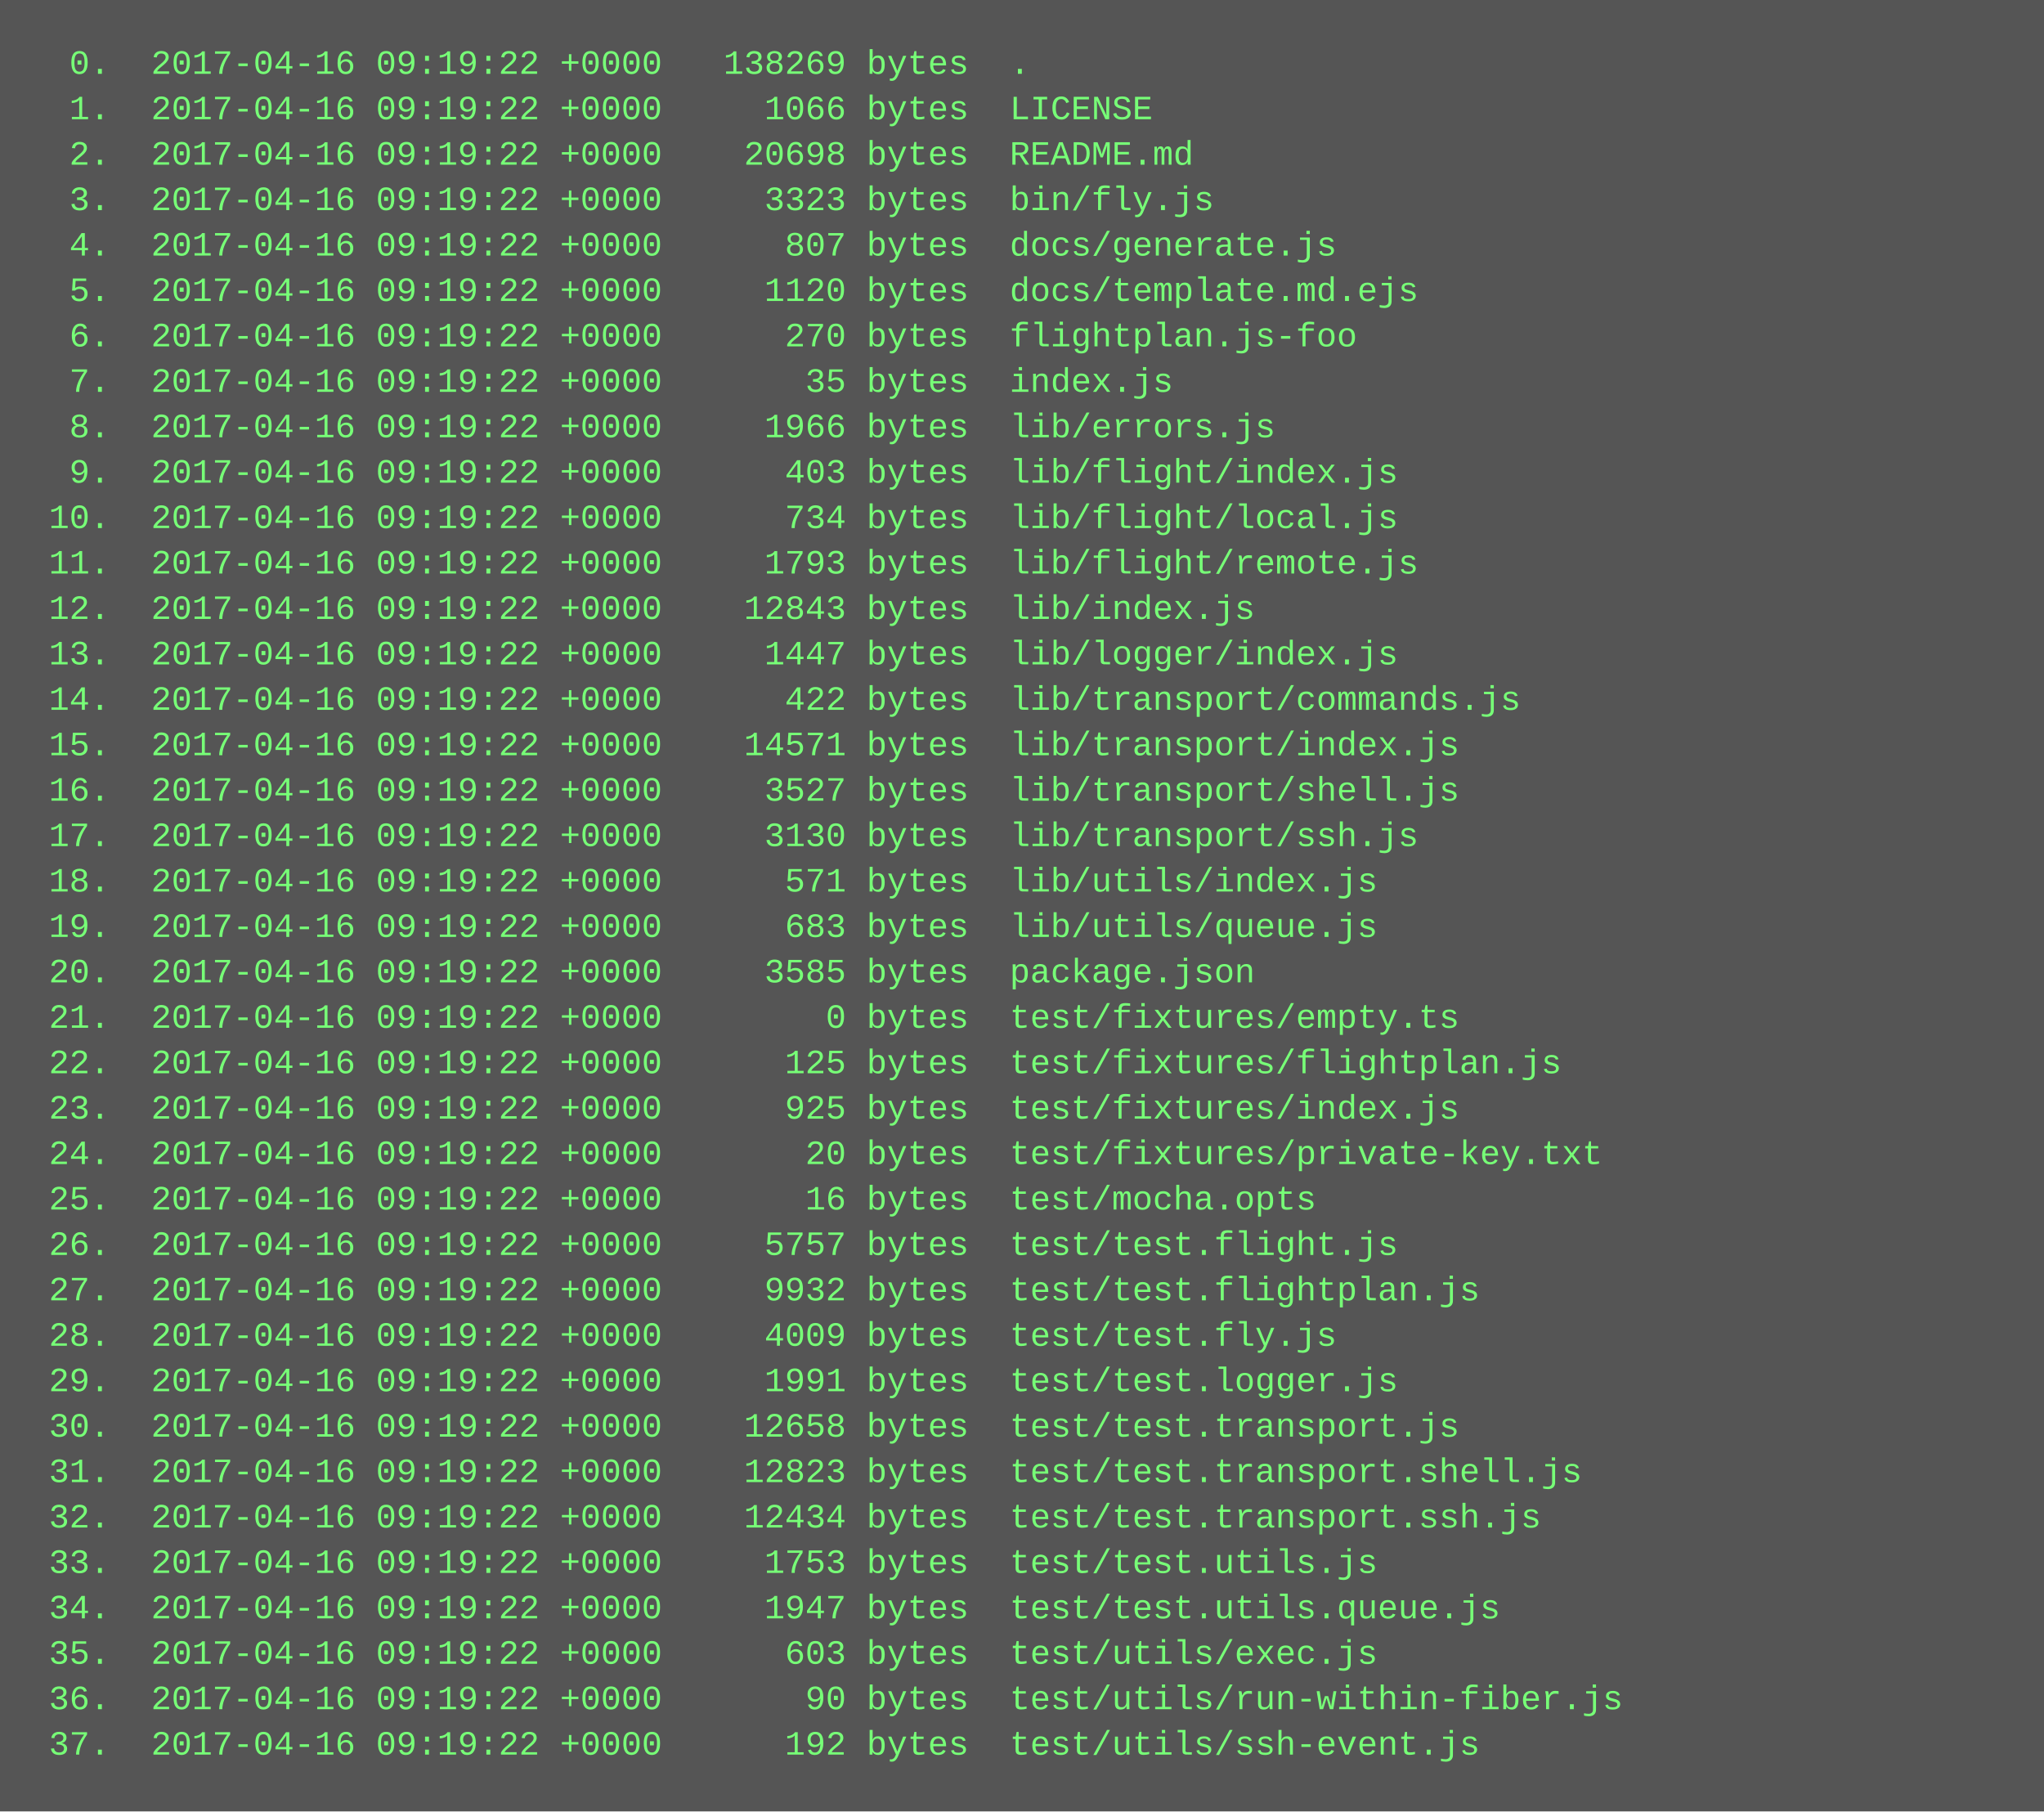
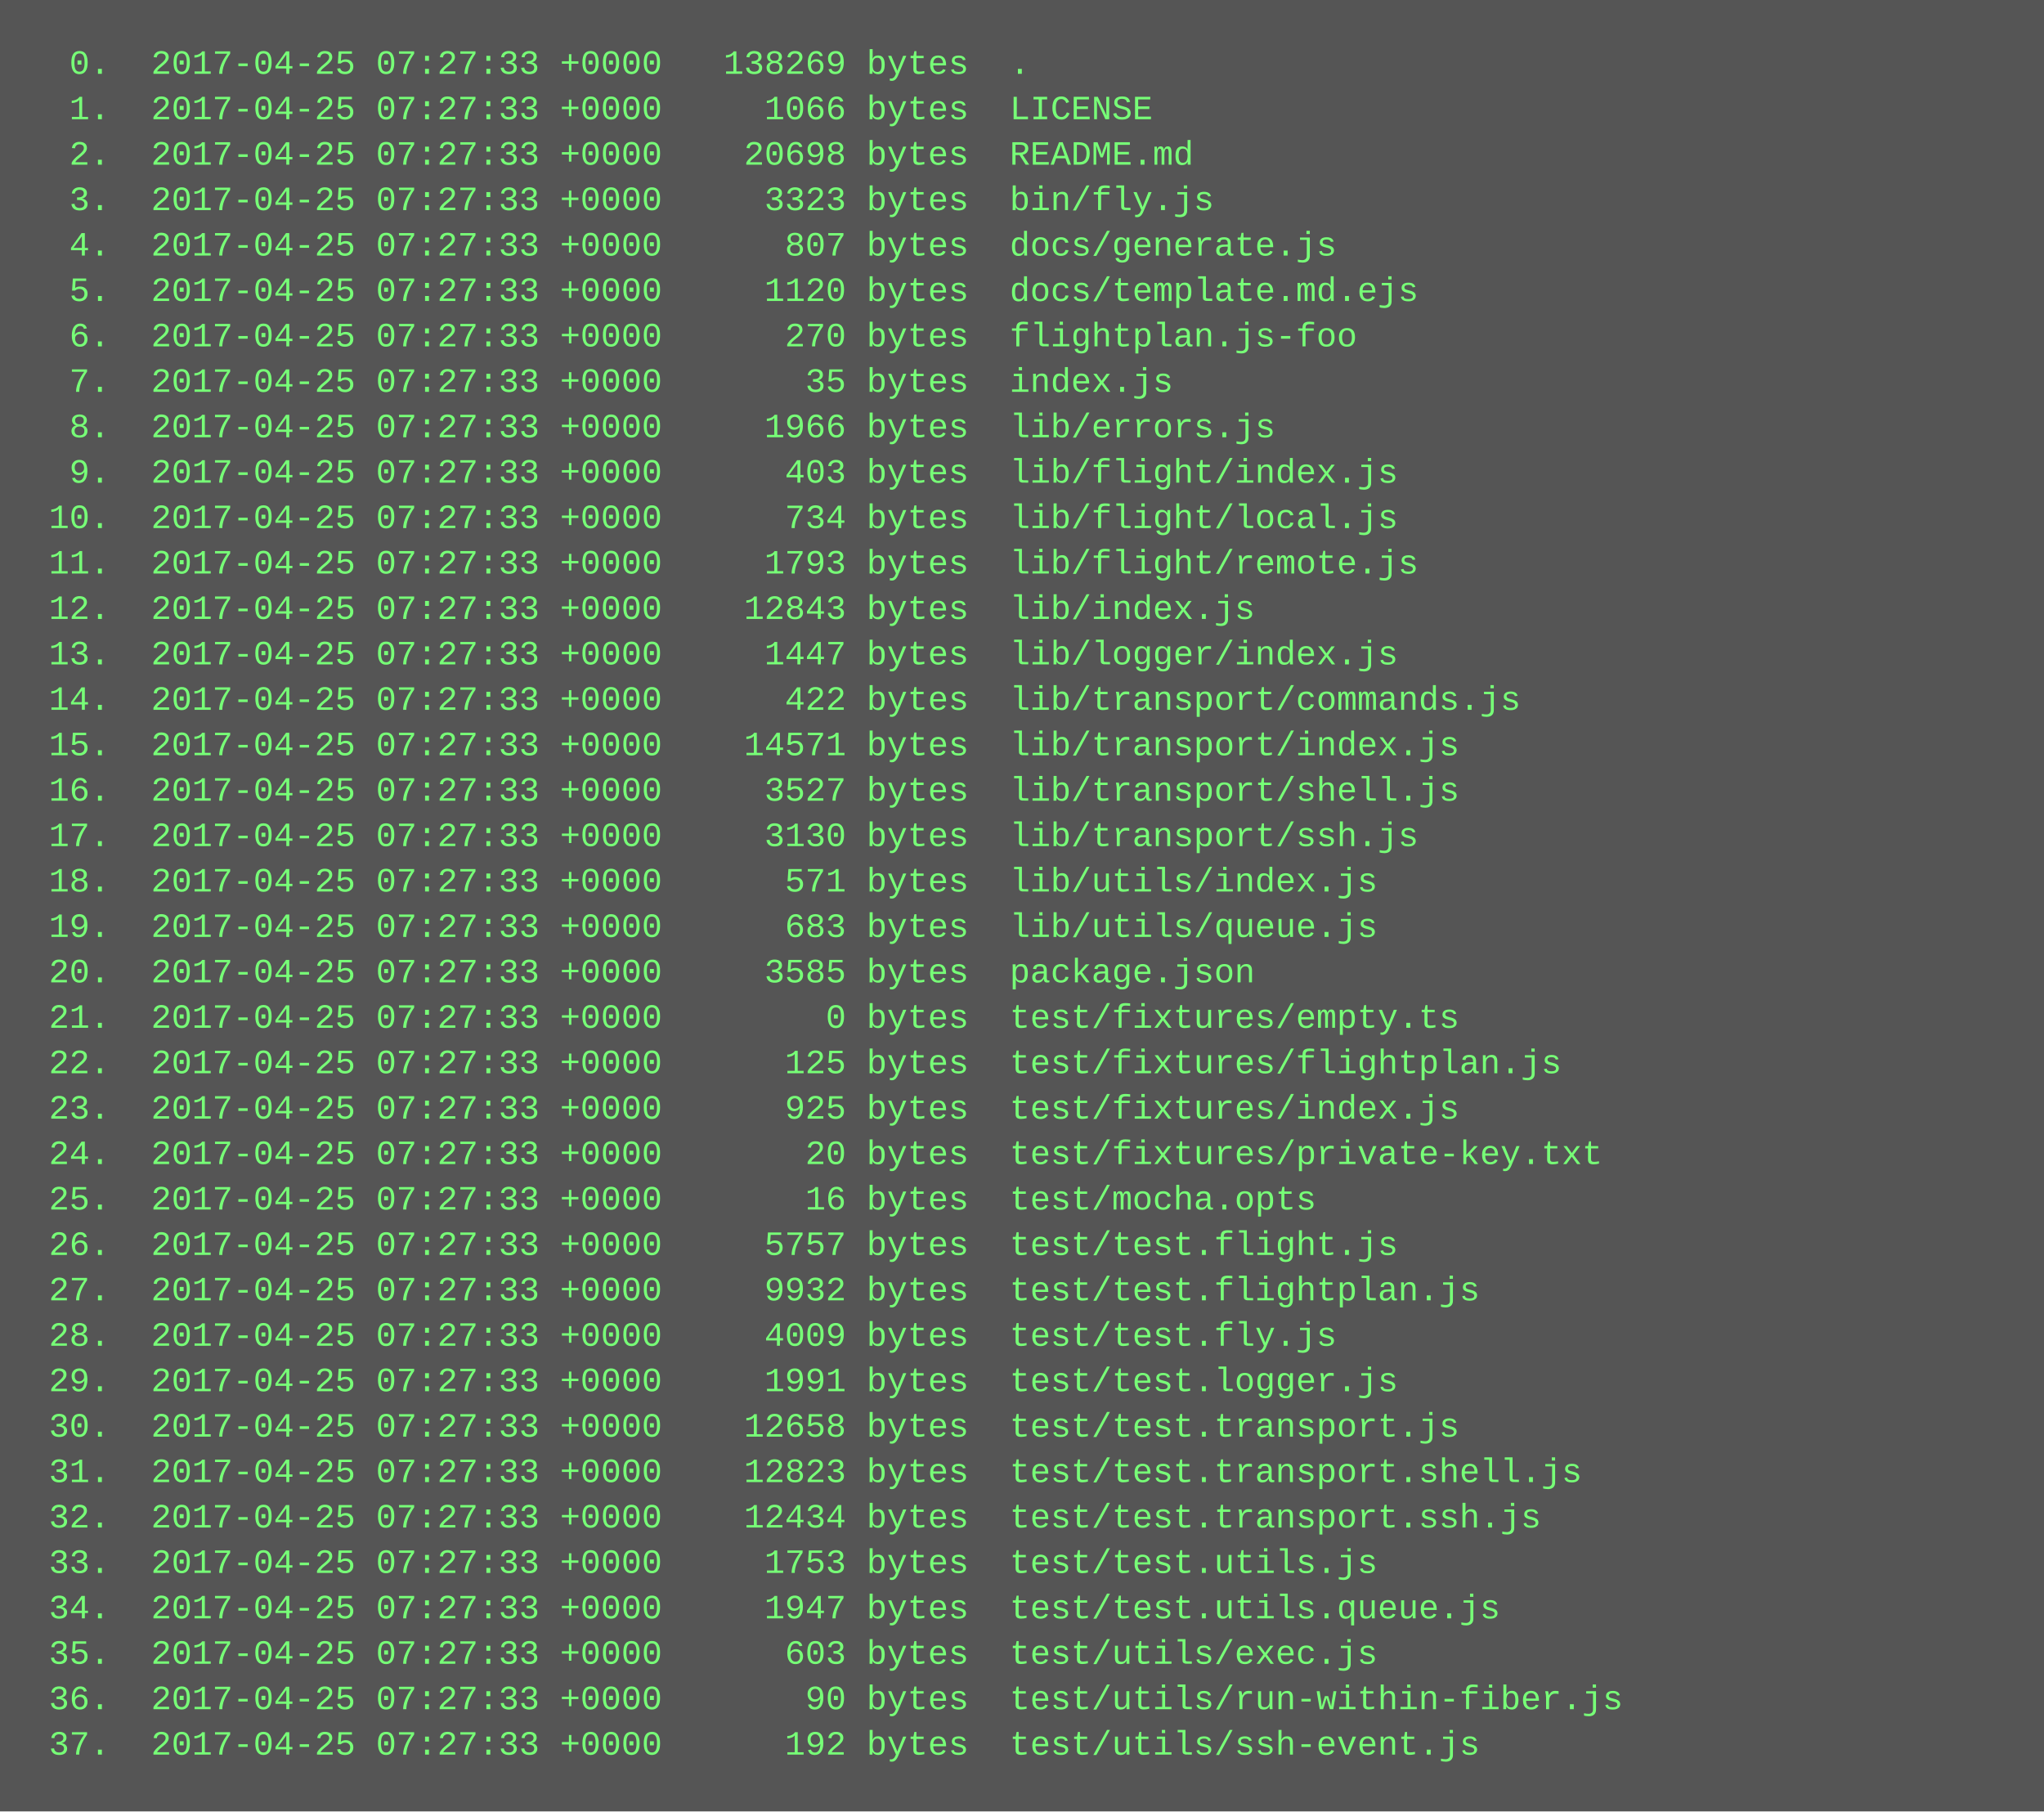
<svg xmlns="http://www.w3.org/2000/svg" height="638" width="720">
  <rect height="638" fill="#555" width="720" />
  <text fill="#7f7" font-family="Courier New" font-size="12" xml:space="preserve">
-     <tspan x="10" y="26">  0.  2017-04-16 09:19:22 +0000   138269 bytes  .</tspan>
-     <tspan x="10" y="42">  1.  2017-04-16 09:19:22 +0000     1066 bytes  LICENSE</tspan>
-     <tspan x="10" y="58">  2.  2017-04-16 09:19:22 +0000    20698 bytes  README.md</tspan>
-     <tspan x="10" y="74">  3.  2017-04-16 09:19:22 +0000     3323 bytes  bin/fly.js</tspan>
-     <tspan x="10" y="90">  4.  2017-04-16 09:19:22 +0000      807 bytes  docs/generate.js</tspan>
-     <tspan x="10" y="106">  5.  2017-04-16 09:19:22 +0000     1120 bytes  docs/template.md.ejs</tspan>
-     <tspan x="10" y="122">  6.  2017-04-16 09:19:22 +0000      270 bytes  flightplan.js-foo</tspan>
-     <tspan x="10" y="138">  7.  2017-04-16 09:19:22 +0000       35 bytes  index.js</tspan>
-     <tspan x="10" y="154">  8.  2017-04-16 09:19:22 +0000     1966 bytes  lib/errors.js</tspan>
-     <tspan x="10" y="170">  9.  2017-04-16 09:19:22 +0000      403 bytes  lib/flight/index.js</tspan>
-     <tspan x="10" y="186"> 10.  2017-04-16 09:19:22 +0000      734 bytes  lib/flight/local.js</tspan>
-     <tspan x="10" y="202"> 11.  2017-04-16 09:19:22 +0000     1793 bytes  lib/flight/remote.js</tspan>
-     <tspan x="10" y="218"> 12.  2017-04-16 09:19:22 +0000    12843 bytes  lib/index.js</tspan>
-     <tspan x="10" y="234"> 13.  2017-04-16 09:19:22 +0000     1447 bytes  lib/logger/index.js</tspan>
-     <tspan x="10" y="250"> 14.  2017-04-16 09:19:22 +0000      422 bytes  lib/transport/commands.js</tspan>
-     <tspan x="10" y="266"> 15.  2017-04-16 09:19:22 +0000    14571 bytes  lib/transport/index.js</tspan>
-     <tspan x="10" y="282"> 16.  2017-04-16 09:19:22 +0000     3527 bytes  lib/transport/shell.js</tspan>
-     <tspan x="10" y="298"> 17.  2017-04-16 09:19:22 +0000     3130 bytes  lib/transport/ssh.js</tspan>
-     <tspan x="10" y="314"> 18.  2017-04-16 09:19:22 +0000      571 bytes  lib/utils/index.js</tspan>
-     <tspan x="10" y="330"> 19.  2017-04-16 09:19:22 +0000      683 bytes  lib/utils/queue.js</tspan>
-     <tspan x="10" y="346"> 20.  2017-04-16 09:19:22 +0000     3585 bytes  package.json</tspan>
-     <tspan x="10" y="362"> 21.  2017-04-16 09:19:22 +0000        0 bytes  test/fixtures/empty.ts</tspan>
-     <tspan x="10" y="378"> 22.  2017-04-16 09:19:22 +0000      125 bytes  test/fixtures/flightplan.js</tspan>
-     <tspan x="10" y="394"> 23.  2017-04-16 09:19:22 +0000      925 bytes  test/fixtures/index.js</tspan>
-     <tspan x="10" y="410"> 24.  2017-04-16 09:19:22 +0000       20 bytes  test/fixtures/private-key.txt</tspan>
-     <tspan x="10" y="426"> 25.  2017-04-16 09:19:22 +0000       16 bytes  test/mocha.opts</tspan>
-     <tspan x="10" y="442"> 26.  2017-04-16 09:19:22 +0000     5757 bytes  test/test.flight.js</tspan>
-     <tspan x="10" y="458"> 27.  2017-04-16 09:19:22 +0000     9932 bytes  test/test.flightplan.js</tspan>
-     <tspan x="10" y="474"> 28.  2017-04-16 09:19:22 +0000     4009 bytes  test/test.fly.js</tspan>
-     <tspan x="10" y="490"> 29.  2017-04-16 09:19:22 +0000     1991 bytes  test/test.logger.js</tspan>
-     <tspan x="10" y="506"> 30.  2017-04-16 09:19:22 +0000    12658 bytes  test/test.transport.js</tspan>
-     <tspan x="10" y="522"> 31.  2017-04-16 09:19:22 +0000    12823 bytes  test/test.transport.shell.js</tspan>
-     <tspan x="10" y="538"> 32.  2017-04-16 09:19:22 +0000    12434 bytes  test/test.transport.ssh.js</tspan>
-     <tspan x="10" y="554"> 33.  2017-04-16 09:19:22 +0000     1753 bytes  test/test.utils.js</tspan>
-     <tspan x="10" y="570"> 34.  2017-04-16 09:19:22 +0000     1947 bytes  test/test.utils.queue.js</tspan>
-     <tspan x="10" y="586"> 35.  2017-04-16 09:19:22 +0000      603 bytes  test/utils/exec.js</tspan>
-     <tspan x="10" y="602"> 36.  2017-04-16 09:19:22 +0000       90 bytes  test/utils/run-within-fiber.js</tspan>
-     <tspan x="10" y="618"> 37.  2017-04-16 09:19:22 +0000      192 bytes  test/utils/ssh-event.js</tspan>
+     <tspan x="10" y="26">  0.  2017-04-25 07:27:33 +0000   138269 bytes  .</tspan>
+     <tspan x="10" y="42">  1.  2017-04-25 07:27:33 +0000     1066 bytes  LICENSE</tspan>
+     <tspan x="10" y="58">  2.  2017-04-25 07:27:33 +0000    20698 bytes  README.md</tspan>
+     <tspan x="10" y="74">  3.  2017-04-25 07:27:33 +0000     3323 bytes  bin/fly.js</tspan>
+     <tspan x="10" y="90">  4.  2017-04-25 07:27:33 +0000      807 bytes  docs/generate.js</tspan>
+     <tspan x="10" y="106">  5.  2017-04-25 07:27:33 +0000     1120 bytes  docs/template.md.ejs</tspan>
+     <tspan x="10" y="122">  6.  2017-04-25 07:27:33 +0000      270 bytes  flightplan.js-foo</tspan>
+     <tspan x="10" y="138">  7.  2017-04-25 07:27:33 +0000       35 bytes  index.js</tspan>
+     <tspan x="10" y="154">  8.  2017-04-25 07:27:33 +0000     1966 bytes  lib/errors.js</tspan>
+     <tspan x="10" y="170">  9.  2017-04-25 07:27:33 +0000      403 bytes  lib/flight/index.js</tspan>
+     <tspan x="10" y="186"> 10.  2017-04-25 07:27:33 +0000      734 bytes  lib/flight/local.js</tspan>
+     <tspan x="10" y="202"> 11.  2017-04-25 07:27:33 +0000     1793 bytes  lib/flight/remote.js</tspan>
+     <tspan x="10" y="218"> 12.  2017-04-25 07:27:33 +0000    12843 bytes  lib/index.js</tspan>
+     <tspan x="10" y="234"> 13.  2017-04-25 07:27:33 +0000     1447 bytes  lib/logger/index.js</tspan>
+     <tspan x="10" y="250"> 14.  2017-04-25 07:27:33 +0000      422 bytes  lib/transport/commands.js</tspan>
+     <tspan x="10" y="266"> 15.  2017-04-25 07:27:33 +0000    14571 bytes  lib/transport/index.js</tspan>
+     <tspan x="10" y="282"> 16.  2017-04-25 07:27:33 +0000     3527 bytes  lib/transport/shell.js</tspan>
+     <tspan x="10" y="298"> 17.  2017-04-25 07:27:33 +0000     3130 bytes  lib/transport/ssh.js</tspan>
+     <tspan x="10" y="314"> 18.  2017-04-25 07:27:33 +0000      571 bytes  lib/utils/index.js</tspan>
+     <tspan x="10" y="330"> 19.  2017-04-25 07:27:33 +0000      683 bytes  lib/utils/queue.js</tspan>
+     <tspan x="10" y="346"> 20.  2017-04-25 07:27:33 +0000     3585 bytes  package.json</tspan>
+     <tspan x="10" y="362"> 21.  2017-04-25 07:27:33 +0000        0 bytes  test/fixtures/empty.ts</tspan>
+     <tspan x="10" y="378"> 22.  2017-04-25 07:27:33 +0000      125 bytes  test/fixtures/flightplan.js</tspan>
+     <tspan x="10" y="394"> 23.  2017-04-25 07:27:33 +0000      925 bytes  test/fixtures/index.js</tspan>
+     <tspan x="10" y="410"> 24.  2017-04-25 07:27:33 +0000       20 bytes  test/fixtures/private-key.txt</tspan>
+     <tspan x="10" y="426"> 25.  2017-04-25 07:27:33 +0000       16 bytes  test/mocha.opts</tspan>
+     <tspan x="10" y="442"> 26.  2017-04-25 07:27:33 +0000     5757 bytes  test/test.flight.js</tspan>
+     <tspan x="10" y="458"> 27.  2017-04-25 07:27:33 +0000     9932 bytes  test/test.flightplan.js</tspan>
+     <tspan x="10" y="474"> 28.  2017-04-25 07:27:33 +0000     4009 bytes  test/test.fly.js</tspan>
+     <tspan x="10" y="490"> 29.  2017-04-25 07:27:33 +0000     1991 bytes  test/test.logger.js</tspan>
+     <tspan x="10" y="506"> 30.  2017-04-25 07:27:33 +0000    12658 bytes  test/test.transport.js</tspan>
+     <tspan x="10" y="522"> 31.  2017-04-25 07:27:33 +0000    12823 bytes  test/test.transport.shell.js</tspan>
+     <tspan x="10" y="538"> 32.  2017-04-25 07:27:33 +0000    12434 bytes  test/test.transport.ssh.js</tspan>
+     <tspan x="10" y="554"> 33.  2017-04-25 07:27:33 +0000     1753 bytes  test/test.utils.js</tspan>
+     <tspan x="10" y="570"> 34.  2017-04-25 07:27:33 +0000     1947 bytes  test/test.utils.queue.js</tspan>
+     <tspan x="10" y="586"> 35.  2017-04-25 07:27:33 +0000      603 bytes  test/utils/exec.js</tspan>
+     <tspan x="10" y="602"> 36.  2017-04-25 07:27:33 +0000       90 bytes  test/utils/run-within-fiber.js</tspan>
+     <tspan x="10" y="618"> 37.  2017-04-25 07:27:33 +0000      192 bytes  test/utils/ssh-event.js</tspan>
  </text>
</svg>
